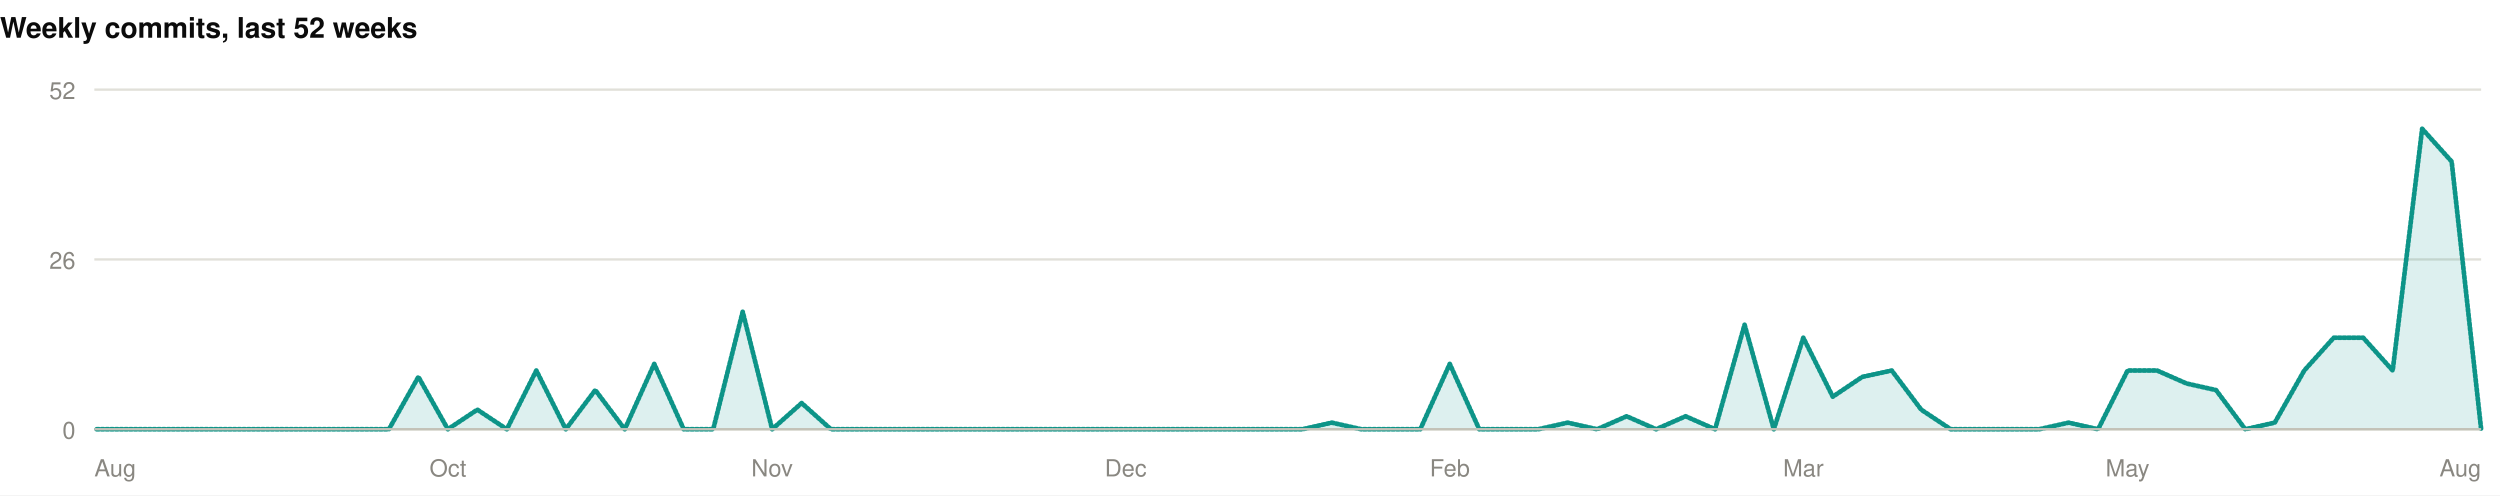
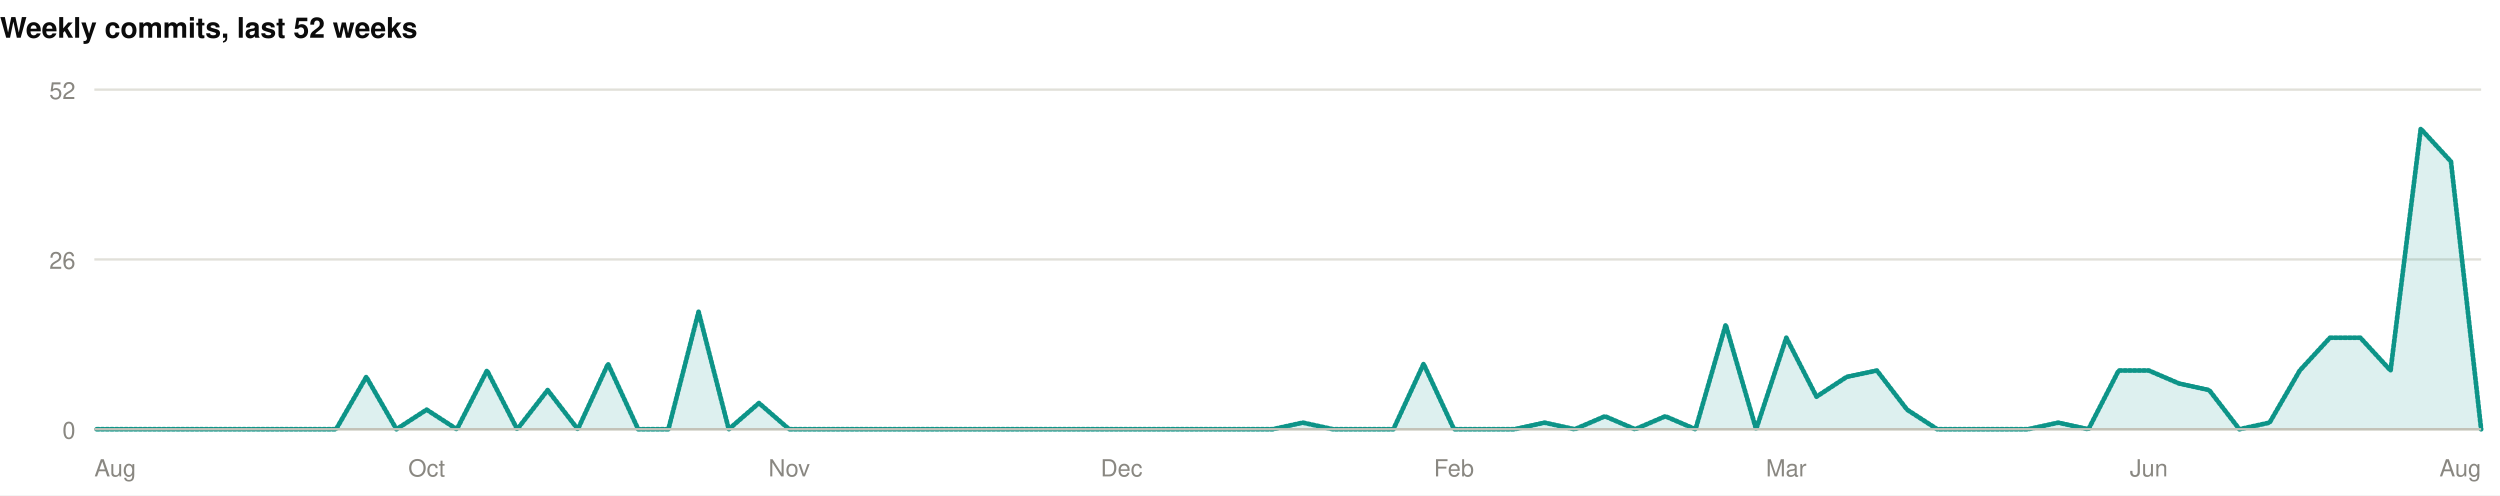
<svg xmlns="http://www.w3.org/2000/svg" width="1060" height="210" viewBox="0 0 1060 210" role="img">
  <rect width="1060" height="210" fill="#ffffff" />
  <style>
@keyframes grow{from{transform:scaleX(0)}}
@keyframes rise{from{opacity:0;transform:translateY(9px)}}
@keyframes fade{from{opacity:0}}
@keyframes draw{to{stroke-dashoffset:0}}
.bar{transform-box:fill-box;transform-origin:left center;animation:grow .9s cubic-bezier(.22,1,.36,1) var(--d,0s) both}
.rise{animation:rise .7s cubic-bezier(.22,1,.36,1) var(--d,0s) both}
.fade{animation:fade .8s ease-out var(--d,0s) both}
.draw{animation:draw 1.7s ease-out .1s both}
@media (prefers-reduced-motion:reduce){
.bar,.rise,.fade,.draw{animation:none;transform:none;opacity:1;stroke-dashoffset:0}
}
</style>
  <g>
    <text x="0" y="16" font-family="-apple-system,BlinkMacSystemFont,'Segoe UI',Helvetica,Arial,sans-serif" font-size="12" font-weight="700" fill="#0b0b0b" text-anchor="start">Weekly commits, last 52 weeks</text>
    <line x1="40" y1="182" x2="1052" y2="182" stroke="#e1e0d9" stroke-width="1" />
    <text x="32" y="186" font-family="-apple-system,BlinkMacSystemFont,'Segoe UI',Helvetica,Arial,sans-serif" font-size="10" font-weight="400" fill="#898781" text-anchor="end">0</text>
    <line x1="40" y1="110" x2="1052" y2="110" stroke="#e1e0d9" stroke-width="1" />
    <text x="32" y="114" font-family="-apple-system,BlinkMacSystemFont,'Segoe UI',Helvetica,Arial,sans-serif" font-size="10" font-weight="400" fill="#898781" text-anchor="end">26</text>
    <line x1="40" y1="38" x2="1052" y2="38" stroke="#e1e0d9" stroke-width="1" />
    <text x="32" y="42" font-family="-apple-system,BlinkMacSystemFont,'Segoe UI',Helvetica,Arial,sans-serif" font-size="10" font-weight="400" fill="#898781" text-anchor="end">52</text>
-     <path class="fade" style="--d:.5s" d="M40.0,182.0L52.5,182.0L65.0,182.0L77.5,182.0L90.0,182.0L102.5,182.0L115.0,182.0L127.5,182.0L140.0,182.0L152.4,182.0L164.9,182.0L177.4,159.8L189.9,182.0L202.4,173.7L214.9,182.0L227.4,157.1L239.9,182.0L252.4,165.4L264.9,182.0L277.4,154.3L289.9,182.0L302.4,182.0L314.9,132.2L327.4,182.0L339.9,170.9L352.3,182.0L364.8,182.0L377.3,182.0L389.8,182.0L402.3,182.0L414.8,182.0L427.3,182.0L439.8,182.0L452.3,182.0L464.8,182.0L477.3,182.0L489.8,182.0L502.3,182.0L514.8,182.0L527.3,182.0L539.8,182.0L552.2,182.0L564.7,179.2L577.2,182.0L589.7,182.0L602.2,182.0L614.7,154.3L627.2,182.0L639.7,182.0L652.2,182.0L664.7,179.2L677.2,182.0L689.7,176.5L702.2,182.0L714.7,176.5L727.2,182.0L739.7,137.7L752.1,182.0L764.6,143.2L777.1,168.2L789.6,159.8L802.1,157.1L814.6,173.7L827.1,182.0L839.6,182.0L852.1,182.0L864.6,182.0L877.1,179.2L889.6,182.0L902.1,157.1L914.6,157.1L927.1,162.6L939.6,165.4L952.0,182.0L964.5,179.2L977.0,157.1L989.5,143.2L1002.0,143.2L1014.5,157.1L1027.0,54.6L1039.5,68.5L1052.0,182.0L1052.0,182L40.0,182Z" fill="rgba(13,148,136,0.14)" />
-     <path class="draw" pathLength="1" stroke-dasharray="1" stroke-dashoffset="1" d="M40.0,182.0L52.5,182.0L65.0,182.0L77.5,182.0L90.0,182.0L102.5,182.0L115.0,182.0L127.5,182.0L140.0,182.0L152.4,182.0L164.9,182.0L177.4,159.8L189.9,182.0L202.4,173.7L214.9,182.0L227.4,157.1L239.9,182.0L252.4,165.4L264.9,182.0L277.4,154.3L289.9,182.0L302.4,182.0L314.9,132.2L327.4,182.0L339.9,170.9L352.3,182.0L364.8,182.0L377.3,182.0L389.8,182.0L402.3,182.0L414.8,182.0L427.3,182.0L439.8,182.0L452.3,182.0L464.8,182.0L477.3,182.0L489.8,182.0L502.3,182.0L514.8,182.0L527.3,182.0L539.8,182.0L552.2,182.0L564.7,179.2L577.2,182.0L589.7,182.0L602.2,182.0L614.7,154.3L627.2,182.0L639.7,182.0L652.2,182.0L664.7,179.2L677.2,182.0L689.7,176.5L702.2,182.0L714.7,176.5L727.2,182.0L739.7,137.7L752.1,182.0L764.6,143.2L777.1,168.2L789.6,159.8L802.1,157.1L814.6,173.7L827.1,182.0L839.6,182.0L852.1,182.0L864.6,182.0L877.1,179.2L889.6,182.0L902.1,157.1L914.6,157.1L927.1,162.6L939.6,165.4L952.0,182.0L964.5,179.2L977.0,157.1L989.5,143.2L1002.0,143.2L1014.5,157.1L1027.0,54.6L1039.5,68.5L1052.0,182.0" fill="none" stroke="#0d9488" stroke-width="2" stroke-linejoin="round" stroke-linecap="round" />
+     <path class="fade" style="--d:.5s" d="M40.0,182.0L52.8,182.0L65.6,182.0L78.4,182.0L91.2,182.0L104.1,182.0L116.9,182.0L129.7,182.0L142.5,182.0L155.3,159.8L168.1,182.0L180.9,173.7L193.7,182.0L206.5,157.1L219.3,182.0L232.2,165.4L245.0,182.0L257.8,154.3L270.6,182.0L283.4,182.0L296.2,132.2L309.0,182.0L321.8,170.9L334.6,182.0L347.4,182.0L360.3,182.0L373.1,182.0L385.9,182.0L398.7,182.0L411.5,182.0L424.3,182.0L437.1,182.0L449.9,182.0L462.7,182.0L475.5,182.0L488.4,182.0L501.2,182.0L514.0,182.0L526.8,182.0L539.6,182.0L552.4,179.2L565.2,182.0L578.0,182.0L590.8,182.0L603.6,154.3L616.5,182.0L629.3,182.0L642.1,182.0L654.9,179.2L667.7,182.0L680.5,176.5L693.3,182.0L706.1,176.5L718.9,182.0L731.7,137.7L744.6,182.0L757.4,143.2L770.2,168.2L783.0,159.8L795.8,157.1L808.6,173.7L821.4,182.0L834.2,182.0L847.0,182.0L859.8,182.0L872.7,179.2L885.5,182.0L898.3,157.1L911.1,157.1L923.9,162.6L936.7,165.4L949.5,182.0L962.3,179.2L975.1,157.1L987.9,143.2L1000.8,143.2L1013.6,157.1L1026.4,54.6L1039.2,68.5L1052.0,182.0L1052.0,182L40.0,182Z" fill="rgba(13,148,136,0.14)" />
+     <path class="draw" pathLength="1" stroke-dasharray="1" stroke-dashoffset="1" d="M40.0,182.0L52.8,182.0L65.6,182.0L78.4,182.0L91.2,182.0L104.1,182.0L116.9,182.0L129.7,182.0L142.5,182.0L155.3,159.8L168.1,182.0L180.9,173.7L193.7,182.0L206.5,157.1L219.3,182.0L232.2,165.4L245.0,182.0L257.8,154.3L270.6,182.0L283.4,182.0L296.2,132.2L309.0,182.0L321.8,170.9L334.6,182.0L347.4,182.0L360.3,182.0L373.1,182.0L385.9,182.0L398.7,182.0L411.5,182.0L424.3,182.0L437.1,182.0L449.9,182.0L462.7,182.0L475.5,182.0L488.4,182.0L501.2,182.0L514.0,182.0L526.8,182.0L539.6,182.0L552.4,179.2L565.2,182.0L578.0,182.0L590.8,182.0L603.6,154.3L616.5,182.0L629.3,182.0L642.1,182.0L654.9,179.2L667.7,182.0L680.5,176.5L693.3,182.0L706.1,176.5L718.9,182.0L731.7,137.7L744.6,182.0L757.4,143.2L770.2,168.2L783.0,159.8L795.8,157.1L808.6,173.7L821.4,182.0L834.2,182.0L847.0,182.0L859.8,182.0L872.7,179.2L885.5,182.0L898.3,157.1L911.1,157.1L923.9,162.6L936.7,165.4L949.5,182.0L962.3,179.2L975.1,157.1L987.9,143.2L1000.8,143.2L1013.6,157.1L1026.4,54.6L1039.2,68.5L1052.0,182.0" fill="none" stroke="#0d9488" stroke-width="2" stroke-linejoin="round" stroke-linecap="round" />
    <line x1="40" y1="182" x2="1052" y2="182" stroke="#c3c2b7" stroke-width="1" />
    <text x="40" y="202" font-family="-apple-system,BlinkMacSystemFont,'Segoe UI',Helvetica,Arial,sans-serif" font-size="10" font-weight="400" fill="#898781" text-anchor="start">Aug</text>
-     <text x="189.926" y="202" font-family="-apple-system,BlinkMacSystemFont,'Segoe UI',Helvetica,Arial,sans-serif" font-size="10" font-weight="400" fill="#898781" text-anchor="middle">Oct</text>
-     <text x="327.358" y="202" font-family="-apple-system,BlinkMacSystemFont,'Segoe UI',Helvetica,Arial,sans-serif" font-size="10" font-weight="400" fill="#898781" text-anchor="middle">Nov</text>
-     <text x="477.284" y="202" font-family="-apple-system,BlinkMacSystemFont,'Segoe UI',Helvetica,Arial,sans-serif" font-size="10" font-weight="400" fill="#898781" text-anchor="middle">Dec</text>
-     <text x="614.716" y="202" font-family="-apple-system,BlinkMacSystemFont,'Segoe UI',Helvetica,Arial,sans-serif" font-size="10" font-weight="400" fill="#898781" text-anchor="middle">Feb</text>
-     <text x="764.642" y="202" font-family="-apple-system,BlinkMacSystemFont,'Segoe UI',Helvetica,Arial,sans-serif" font-size="10" font-weight="400" fill="#898781" text-anchor="middle">Mar</text>
-     <text x="902.074" y="202" font-family="-apple-system,BlinkMacSystemFont,'Segoe UI',Helvetica,Arial,sans-serif" font-size="10" font-weight="400" fill="#898781" text-anchor="middle">May</text>
+     <text x="180.911" y="202" font-family="-apple-system,BlinkMacSystemFont,'Segoe UI',Helvetica,Arial,sans-serif" font-size="10" font-weight="400" fill="#898781" text-anchor="middle">Oct</text>
+     <text x="334.633" y="202" font-family="-apple-system,BlinkMacSystemFont,'Segoe UI',Helvetica,Arial,sans-serif" font-size="10" font-weight="400" fill="#898781" text-anchor="middle">Nov</text>
+     <text x="475.544" y="202" font-family="-apple-system,BlinkMacSystemFont,'Segoe UI',Helvetica,Arial,sans-serif" font-size="10" font-weight="400" fill="#898781" text-anchor="middle">Dec</text>
+     <text x="616.456" y="202" font-family="-apple-system,BlinkMacSystemFont,'Segoe UI',Helvetica,Arial,sans-serif" font-size="10" font-weight="400" fill="#898781" text-anchor="middle">Feb</text>
+     <text x="757.367" y="202" font-family="-apple-system,BlinkMacSystemFont,'Segoe UI',Helvetica,Arial,sans-serif" font-size="10" font-weight="400" fill="#898781" text-anchor="middle">Mar</text>
+     <text x="911.089" y="202" font-family="-apple-system,BlinkMacSystemFont,'Segoe UI',Helvetica,Arial,sans-serif" font-size="10" font-weight="400" fill="#898781" text-anchor="middle">Jun</text>
    <text x="1052" y="202" font-family="-apple-system,BlinkMacSystemFont,'Segoe UI',Helvetica,Arial,sans-serif" font-size="10" font-weight="400" fill="#898781" text-anchor="end">Aug</text>
  </g>
</svg>
